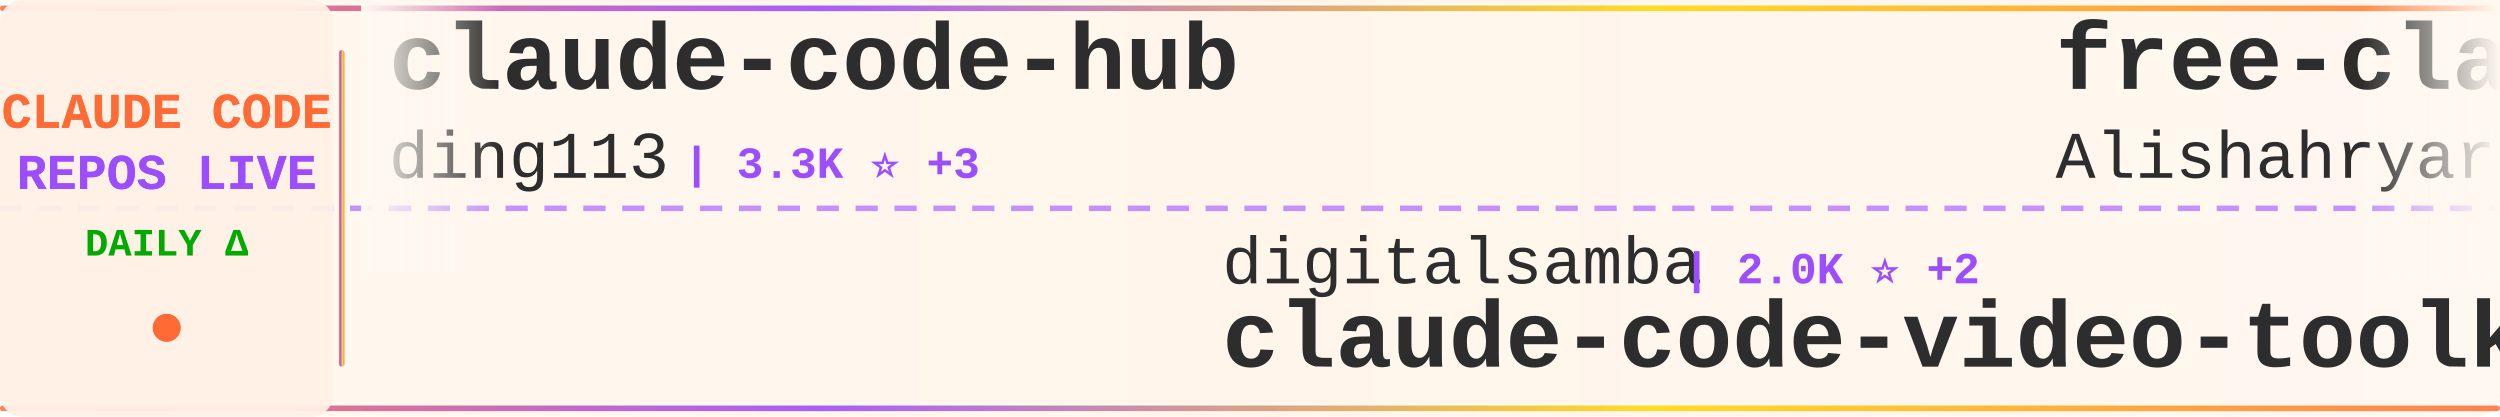
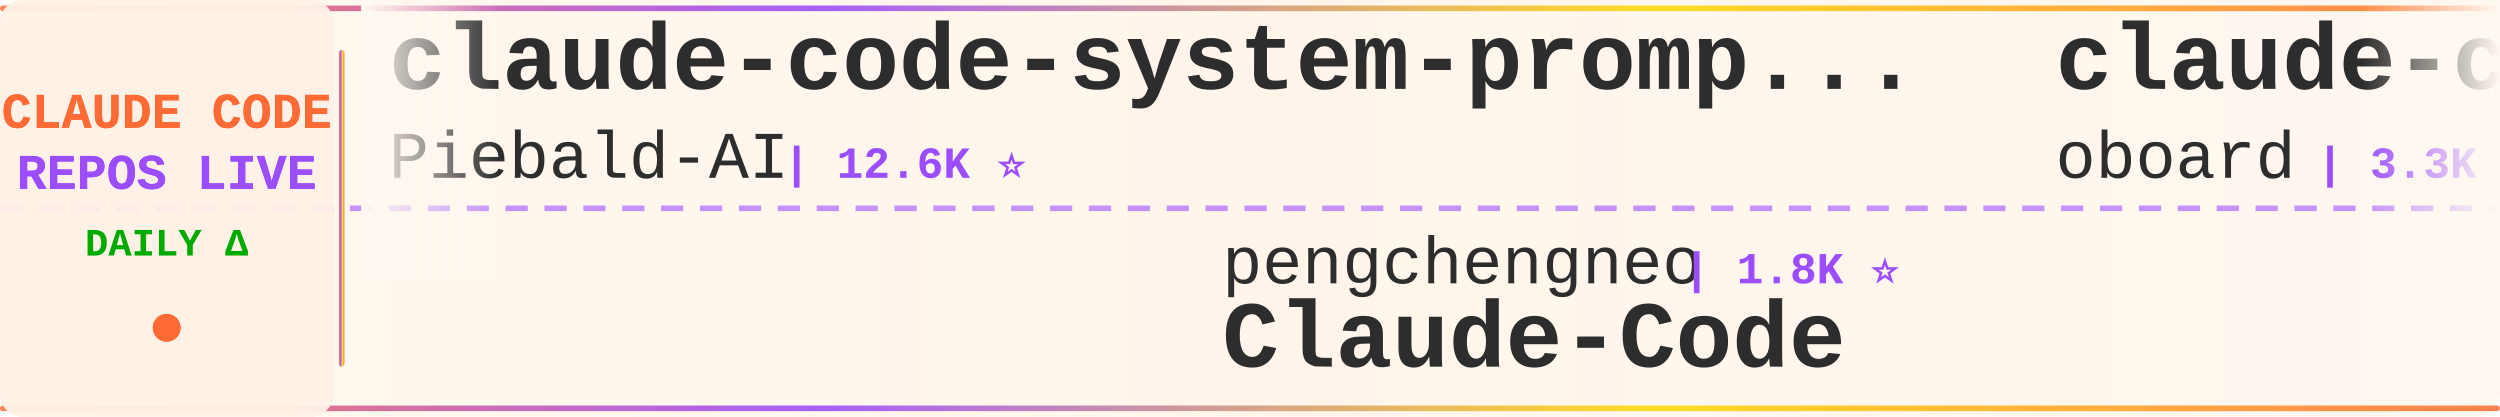
<svg xmlns="http://www.w3.org/2000/svg" width="900" height="150">
  <defs>
    <linearGradient id="tickerBg" x1="0%" y1="0%" x2="100%" y2="0%">
      <stop offset="0%" style="stop-color:#fff8f0;stop-opacity:0.98" />
      <stop offset="50%" style="stop-color:#fff5eb;stop-opacity:1" />
      <stop offset="100%" style="stop-color:#fff8f0;stop-opacity:0.98" />
    </linearGradient>
    <linearGradient id="borderGrad" x1="0%" y1="0%" x2="100%" y2="0%">
      <stop offset="0%" style="stop-color:#FF6B35;stop-opacity:0.85">
        <animate attributeName="stop-opacity" values="0.85;1;0.85" dur="2s" repeatCount="indefinite" />
      </stop>
      <stop offset="33%" style="stop-color:#9C4EFF;stop-opacity:0.9">
        <animate attributeName="stop-opacity" values="0.9;1;0.9" dur="2.2s" repeatCount="indefinite" />
      </stop>
      <stop offset="66%" style="stop-color:#FFD700;stop-opacity:0.85">
        <animate attributeName="stop-opacity" values="0.85;1;0.85" dur="1.8s" repeatCount="indefinite" />
      </stop>
      <stop offset="100%" style="stop-color:#FF6B35;stop-opacity:0.85">
        <animate attributeName="stop-opacity" values="0.85;1;0.85" dur="2s" repeatCount="indefinite" />
      </stop>
    </linearGradient>
    <filter id="textGlow">
      <feGaussianBlur stdDeviation="0.15" result="coloredBlur" />
      <feMerge>
        <feMergeNode in="coloredBlur" />
        <feMergeNode in="SourceGraphic" />
      </feMerge>
    </filter>
    <filter id="metricGlow">
      <feGaussianBlur stdDeviation="0.2" result="coloredBlur" />
      <feMerge>
        <feMergeNode in="coloredBlur" />
        <feMergeNode in="SourceGraphic" />
      </feMerge>
    </filter>
    <linearGradient id="leftFade" x1="0%" y1="0%" x2="100%" y2="0%">
      <stop offset="0%" style="stop-color:#fff8f0;stop-opacity:1" />
      <stop offset="100%" style="stop-color:#fff8f0;stop-opacity:0" />
    </linearGradient>
    <linearGradient id="rightFade" x1="0%" y1="0%" x2="100%" y2="0%">
      <stop offset="0%" style="stop-color:#fff8f0;stop-opacity:0" />
      <stop offset="100%" style="stop-color:#fff8f0;stop-opacity:1" />
    </linearGradient>
  </defs>
  <rect width="900" height="150" fill="url(#tickerBg)" rx="8" />
  <rect x="0" y="2" width="900" height="2" fill="url(#borderGrad)" rx="1" />
  <rect x="0" y="146" width="900" height="2" fill="url(#borderGrad)" rx="1" />
  <line x1="0" y1="75" x2="900" y2="75" stroke="#9C4EFF" stroke-width="2" stroke-dasharray="8 6" opacity="0.6" />
  <rect x="0" y="0" width="120" height="150" fill="#fff0e6" opacity="0.95" rx="8" />
  <text x="60" y="46" font-family="'Courier New', monospace" font-size="18" font-weight="bold" fill="#FF6B35" text-anchor="middle" filter="url(#textGlow)">
    CLAUDE CODE
  </text>
  <text x="60" y="68" font-family="'Courier New', monospace" font-size="18" font-weight="bold" fill="#9C4EFF" text-anchor="middle" filter="url(#textGlow)">
    REPOS LIVE
  </text>
  <text x="60" y="92" font-family="'Courier New', monospace" font-size="14" font-weight="bold" fill="#00aa00" text-anchor="middle">
    DAILY Δ
  </text>
  <circle cx="60" cy="118" r="5" fill="#FF6B35" filter="url(#metricGlow)">
    <animate attributeName="r" values="4;6;4" dur="1.5s" repeatCount="indefinite" />
    <animate attributeName="opacity" values="0.6;1;0.6" dur="1.5s" repeatCount="indefinite" />
  </circle>
  <rect x="122" y="18" width="2" height="114" fill="url(#borderGrad)" rx="1" />
  <clipPath id="tickerClip">
    <rect x="130" y="0" width="770" height="150" />
  </clipPath>
  <g clip-path="url(#tickerClip)">
    <g id="tickerItems">
      <animateTransform attributeName="transform" attributeType="XML" type="translate" from="0 0" to="-3000 0" dur="54s" repeatCount="indefinite" />
      <g transform="translate(0, 0)">
-         <text x="140" y="32" font-family="'Courier New', monospace" font-size="34" font-weight="bold" fill="#2d2d2d">claude-code-hub</text>
-         <text x="140" y="64" font-family="'Courier New', monospace" font-size="24" font-weight="normal" fill="#2d2d2d" opacity="1.0">ding113</text>
-         <text x="246" y="64" font-family="'Courier New', monospace" font-size="16" font-weight="bold" fill="#9C4EFF"> | 3.3K ⭐ +3</text>
+         <text x="140" y="32" font-family="'Courier New', monospace" font-size="34" font-weight="bold" fill="#2d2d2d">claude-code-system-promp...</text>
+         <text x="140" y="64" font-family="'Courier New', monospace" font-size="24" font-weight="normal" fill="#2d2d2d" opacity="1.0">Piebald-AI</text>
+         <text x="282" y="64" font-family="'Courier New', monospace" font-size="16" font-weight="bold" fill="#9C4EFF"> | 12.6K ⭐</text>
      </g>
      <g transform="translate(300, 0)">
-         <text x="140" y="102" font-family="'Courier New', monospace" font-size="24" font-weight="normal" fill="#2d2d2d" opacity="1.0">digitalsamba</text>
-         <text x="306" y="102" font-family="'Courier New', monospace" font-size="16" font-weight="bold" fill="#9C4EFF"> | 2.0K ⭐ +2</text>
-         <text x="140" y="132" font-family="'Courier New', monospace" font-size="34" font-weight="bold" fill="#2d2d2d">claude-code-video-toolki...</text>
+         <text x="140" y="102" font-family="'Courier New', monospace" font-size="24" font-weight="normal" fill="#2d2d2d" opacity="1.0">pengchengneo</text>
+         <text x="306" y="102" font-family="'Courier New', monospace" font-size="16" font-weight="bold" fill="#9C4EFF"> | 1.8K ⭐</text>
+         <text x="140" y="132" font-family="'Courier New', monospace" font-size="34" font-weight="bold" fill="#2d2d2d">Claude-Code</text>
      </g>
      <g transform="translate(600, 0)">
-         <text x="140" y="32" font-family="'Courier New', monospace" font-size="34" font-weight="bold" fill="#2d2d2d">free-claude-code</text>
-         <text x="140" y="64" font-family="'Courier New', monospace" font-size="24" font-weight="normal" fill="#2d2d2d" opacity="1.0">Alishahryar1</text>
-         <text x="306" y="64" font-family="'Courier New', monospace" font-size="16" font-weight="bold" fill="#9C4EFF"> | 53.0K ⭐ +43</text>
+         <text x="140" y="32" font-family="'Courier New', monospace" font-size="34" font-weight="bold" fill="#2d2d2d">claude-code-rev</text>
+         <text x="140" y="64" font-family="'Courier New', monospace" font-size="24" font-weight="normal" fill="#2d2d2d" opacity="1.0">oboard</text>
+         <text x="234" y="64" font-family="'Courier New', monospace" font-size="16" font-weight="bold" fill="#9C4EFF"> | 3.3K ⭐</text>
      </g>
      <g transform="translate(900, 0)">
+         <text x="140" y="102" font-family="'Courier New', monospace" font-size="24" font-weight="normal" fill="#2d2d2d" opacity="1.0">fuergaosi233</text>
+         <text x="306" y="102" font-family="'Courier New', monospace" font-size="16" font-weight="bold" fill="#9C4EFF"> | 2.8K ⭐</text>
+         <text x="140" y="132" font-family="'Courier New', monospace" font-size="34" font-weight="bold" fill="#2d2d2d">claude-code-proxy</text>
+       </g>
+       <g transform="translate(1200, 0)">
+         <text x="140" y="32" font-family="'Courier New', monospace" font-size="34" font-weight="bold" fill="#2d2d2d">claude-code-best-practic...</text>
+         <text x="140" y="64" font-family="'Courier New', monospace" font-size="24" font-weight="normal" fill="#2d2d2d" opacity="1.0">shanraisshan</text>
+         <text x="306" y="64" font-family="'Courier New', monospace" font-size="16" font-weight="bold" fill="#9C4EFF"> | 65.6K ⭐ +3</text>
+       </g>
+       <g transform="translate(1500, 0)">
        <text x="140" y="102" font-family="'Courier New', monospace" font-size="24" font-weight="normal" fill="#2d2d2d" opacity="1.0">Donchitos</text>
-         <text x="270" y="102" font-family="'Courier New', monospace" font-size="16" font-weight="bold" fill="#9C4EFF"> | 24.8K ⭐ +9</text>
+         <text x="270" y="102" font-family="'Courier New', monospace" font-size="16" font-weight="bold" fill="#9C4EFF"> | 24.8K ⭐ +3</text>
        <text x="140" y="132" font-family="'Courier New', monospace" font-size="34" font-weight="bold" fill="#2d2d2d">Claude-Code-Game-Studios</text>
      </g>
-       <g transform="translate(1200, 0)">
-         <text x="140" y="32" font-family="'Courier New', monospace" font-size="34" font-weight="bold" fill="#2d2d2d">claude-code</text>
-         <text x="140" y="64" font-family="'Courier New', monospace" font-size="24" font-weight="normal" fill="#2d2d2d" opacity="1.0">xorespesp</text>
-         <text x="270" y="64" font-family="'Courier New', monospace" font-size="16" font-weight="bold" fill="#9C4EFF"> | 231 ⭐</text>
-       </g>
-       <g transform="translate(1500, 0)">
-         <text x="140" y="102" font-family="'Courier New', monospace" font-size="24" font-weight="normal" fill="#2d2d2d" opacity="1.0">fazxes</text>
-         <text x="234" y="102" font-family="'Courier New', monospace" font-size="16" font-weight="bold" fill="#9C4EFF"> | 234 ⭐</text>
-         <text x="140" y="132" font-family="'Courier New', monospace" font-size="34" font-weight="bold" fill="#2d2d2d">Claude-code</text>
-       </g>
      <g transform="translate(1800, 0)">
-         <text x="140" y="32" font-family="'Courier New', monospace" font-size="34" font-weight="bold" fill="#2d2d2d">claude-code-best-practic...</text>
-         <text x="140" y="64" font-family="'Courier New', monospace" font-size="24" font-weight="normal" fill="#2d2d2d" opacity="1.0">shanraisshan</text>
-         <text x="306" y="64" font-family="'Courier New', monospace" font-size="16" font-weight="bold" fill="#9C4EFF"> | 65.6K ⭐ +10</text>
+         <text x="140" y="32" font-family="'Courier New', monospace" font-size="34" font-weight="bold" fill="#2d2d2d">Claude-Code</text>
+         <text x="140" y="64" font-family="'Courier New', monospace" font-size="24" font-weight="normal" fill="#2d2d2d" opacity="1.0">KPR111</text>
+         <text x="234" y="64" font-family="'Courier New', monospace" font-size="16" font-weight="bold" fill="#9C4EFF"> | 18 ⭐</text>
      </g>
      <g transform="translate(2100, 0)">
-         <text x="140" y="102" font-family="'Courier New', monospace" font-size="24" font-weight="normal" fill="#2d2d2d" opacity="1.0">guanshan</text>
-         <text x="258" y="102" font-family="'Courier New', monospace" font-size="16" font-weight="bold" fill="#9C4EFF"> | 61 ⭐</text>
-         <text x="140" y="132" font-family="'Courier New', monospace" font-size="34" font-weight="bold" fill="#2d2d2d">ClaudeCode</text>
+         <text x="140" y="102" font-family="'Courier New', monospace" font-size="24" font-weight="normal" fill="#2d2d2d" opacity="1.0">daymade</text>
+         <text x="246" y="102" font-family="'Courier New', monospace" font-size="16" font-weight="bold" fill="#9C4EFF"> | 1.4K ⭐</text>
+         <text x="140" y="132" font-family="'Courier New', monospace" font-size="34" font-weight="bold" fill="#2d2d2d">claude-code-skills</text>
      </g>
      <g transform="translate(2400, 0)">
-         <text x="140" y="32" font-family="'Courier New', monospace" font-size="34" font-weight="bold" fill="#2d2d2d">claude-code</text>
-         <text x="140" y="64" font-family="'Courier New', monospace" font-size="24" font-weight="normal" fill="#2d2d2d" opacity="1.0">tanbiralam</text>
-         <text x="282" y="64" font-family="'Courier New', monospace" font-size="16" font-weight="bold" fill="#9C4EFF"> | 2.2K ⭐ -1</text>
+         <text x="140" y="32" font-family="'Courier New', monospace" font-size="34" font-weight="bold" fill="#2d2d2d">claude-code-templates</text>
+         <text x="140" y="64" font-family="'Courier New', monospace" font-size="24" font-weight="normal" fill="#2d2d2d" opacity="1.0">davila7</text>
+         <text x="246" y="64" font-family="'Courier New', monospace" font-size="16" font-weight="bold" fill="#9C4EFF"> | 30.5K ⭐ +6</text>
      </g>
      <g transform="translate(2700, 0)">
-         <text x="140" y="102" font-family="'Courier New', monospace" font-size="24" font-weight="normal" fill="#2d2d2d" opacity="1.0">JrCx7scC</text>
-         <text x="258" y="102" font-family="'Courier New', monospace" font-size="16" font-weight="bold" fill="#9C4EFF"> | 375 ⭐</text>
-         <text x="140" y="132" font-family="'Courier New', monospace" font-size="34" font-weight="bold" fill="#2d2d2d">claude-code-source</text>
+         <text x="140" y="102" font-family="'Courier New', monospace" font-size="24" font-weight="normal" fill="#2d2d2d" opacity="1.0">anthropics</text>
+         <text x="282" y="102" font-family="'Courier New', monospace" font-size="16" font-weight="bold" fill="#9C4EFF"> | 6.2K ⭐ +1</text>
+         <text x="140" y="132" font-family="'Courier New', monospace" font-size="34" font-weight="bold" fill="#2d2d2d">claude-code-security-rev...</text>
      </g>
      <g transform="translate(3000, 0)">
-         <text x="140" y="32" font-family="'Courier New', monospace" font-size="34" font-weight="bold" fill="#2d2d2d">claude-code-hub</text>
-         <text x="140" y="64" font-family="'Courier New', monospace" font-size="24" font-weight="normal" fill="#2d2d2d" opacity="1.0">ding113</text>
-         <text x="246" y="64" font-family="'Courier New', monospace" font-size="16" font-weight="bold" fill="#9C4EFF"> | 3.3K ⭐ +3</text>
+         <text x="140" y="32" font-family="'Courier New', monospace" font-size="34" font-weight="bold" fill="#2d2d2d">claude-code-system-promp...</text>
+         <text x="140" y="64" font-family="'Courier New', monospace" font-size="24" font-weight="normal" fill="#2d2d2d" opacity="1.0">Piebald-AI</text>
+         <text x="282" y="64" font-family="'Courier New', monospace" font-size="16" font-weight="bold" fill="#9C4EFF"> | 12.6K ⭐</text>
      </g>
      <g transform="translate(3300, 0)">
-         <text x="140" y="102" font-family="'Courier New', monospace" font-size="24" font-weight="normal" fill="#2d2d2d" opacity="1.0">digitalsamba</text>
-         <text x="306" y="102" font-family="'Courier New', monospace" font-size="16" font-weight="bold" fill="#9C4EFF"> | 2.0K ⭐ +2</text>
-         <text x="140" y="132" font-family="'Courier New', monospace" font-size="34" font-weight="bold" fill="#2d2d2d">claude-code-video-toolki...</text>
+         <text x="140" y="102" font-family="'Courier New', monospace" font-size="24" font-weight="normal" fill="#2d2d2d" opacity="1.0">pengchengneo</text>
+         <text x="306" y="102" font-family="'Courier New', monospace" font-size="16" font-weight="bold" fill="#9C4EFF"> | 1.8K ⭐</text>
+         <text x="140" y="132" font-family="'Courier New', monospace" font-size="34" font-weight="bold" fill="#2d2d2d">Claude-Code</text>
      </g>
      <g transform="translate(3600, 0)">
-         <text x="140" y="32" font-family="'Courier New', monospace" font-size="34" font-weight="bold" fill="#2d2d2d">free-claude-code</text>
-         <text x="140" y="64" font-family="'Courier New', monospace" font-size="24" font-weight="normal" fill="#2d2d2d" opacity="1.0">Alishahryar1</text>
-         <text x="306" y="64" font-family="'Courier New', monospace" font-size="16" font-weight="bold" fill="#9C4EFF"> | 53.0K ⭐ +43</text>
+         <text x="140" y="32" font-family="'Courier New', monospace" font-size="34" font-weight="bold" fill="#2d2d2d">claude-code-rev</text>
+         <text x="140" y="64" font-family="'Courier New', monospace" font-size="24" font-weight="normal" fill="#2d2d2d" opacity="1.0">oboard</text>
+         <text x="234" y="64" font-family="'Courier New', monospace" font-size="16" font-weight="bold" fill="#9C4EFF"> | 3.3K ⭐</text>
      </g>
      <g transform="translate(3900, 0)">
-         <text x="140" y="102" font-family="'Courier New', monospace" font-size="24" font-weight="normal" fill="#2d2d2d" opacity="1.0">Donchitos</text>
-         <text x="270" y="102" font-family="'Courier New', monospace" font-size="16" font-weight="bold" fill="#9C4EFF"> | 24.8K ⭐ +9</text>
-         <text x="140" y="132" font-family="'Courier New', monospace" font-size="34" font-weight="bold" fill="#2d2d2d">Claude-Code-Game-Studios</text>
+         <text x="140" y="102" font-family="'Courier New', monospace" font-size="24" font-weight="normal" fill="#2d2d2d" opacity="1.0">fuergaosi233</text>
+         <text x="306" y="102" font-family="'Courier New', monospace" font-size="16" font-weight="bold" fill="#9C4EFF"> | 2.8K ⭐</text>
+         <text x="140" y="132" font-family="'Courier New', monospace" font-size="34" font-weight="bold" fill="#2d2d2d">claude-code-proxy</text>
      </g>
    </g>
  </g>
  <rect x="130" y="0" width="50" height="100" fill="url(#leftFade)" />
  <rect x="850" y="0" width="50" height="100" fill="url(#rightFade)" />
</svg>
